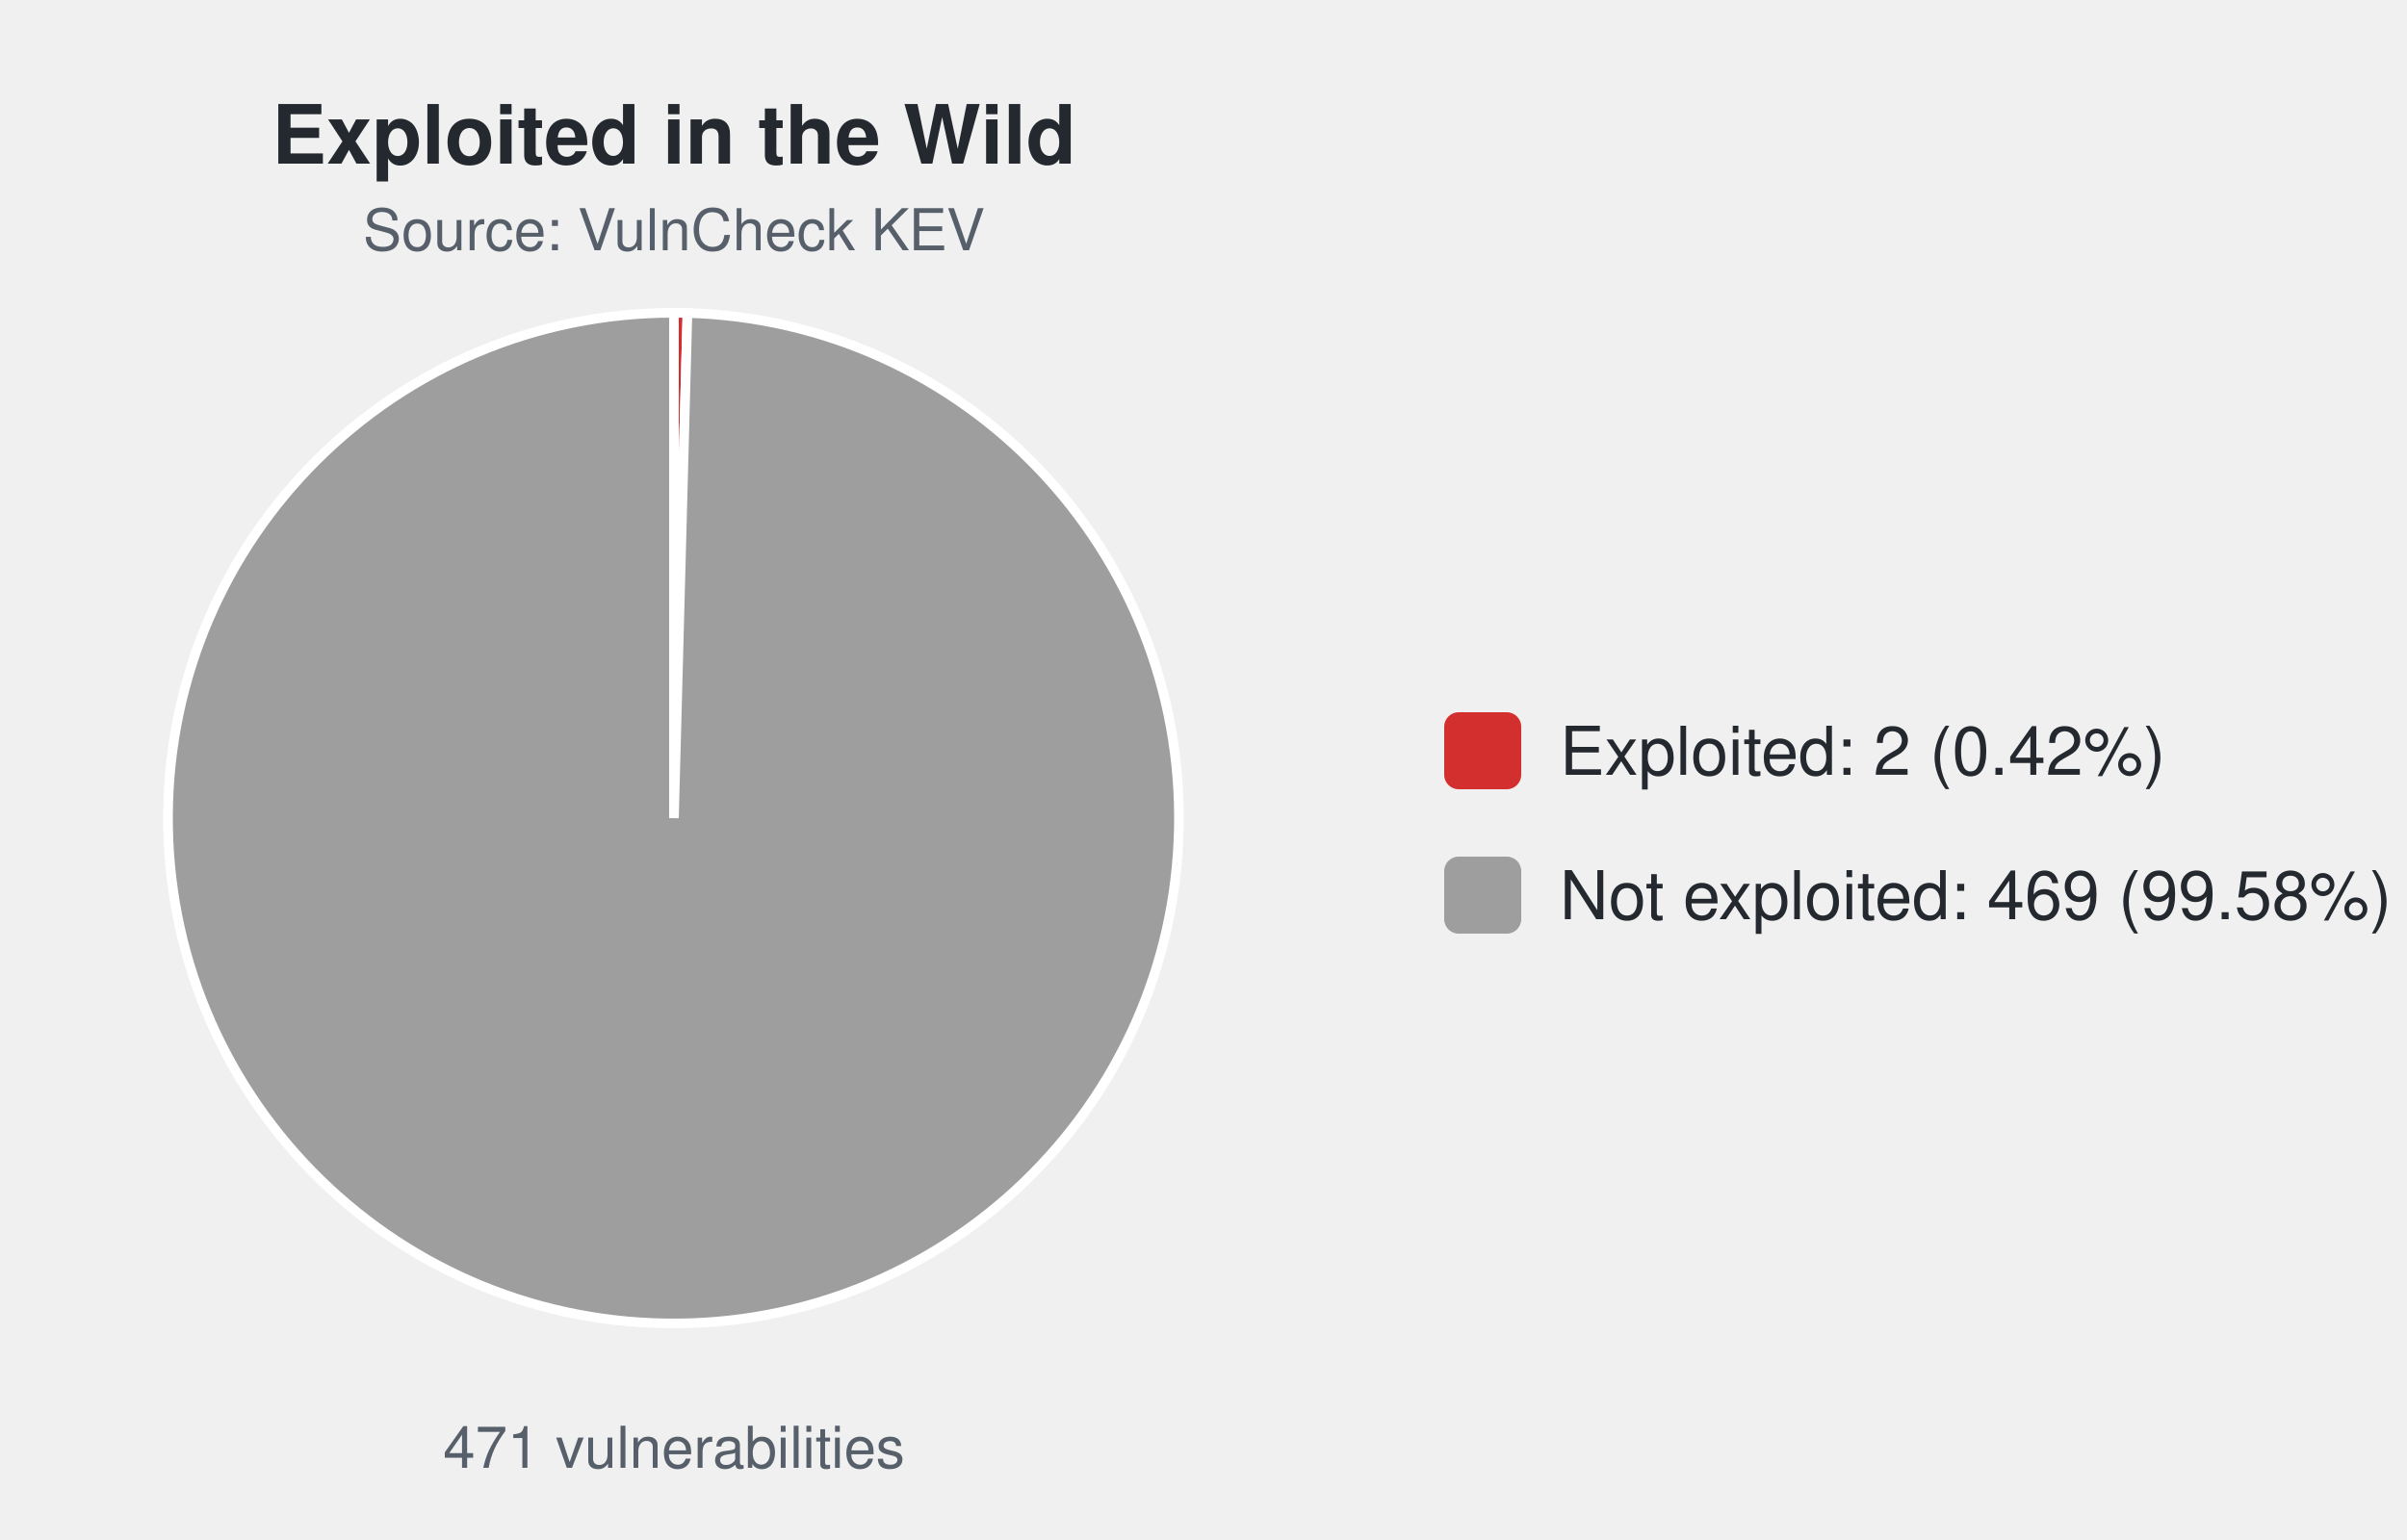
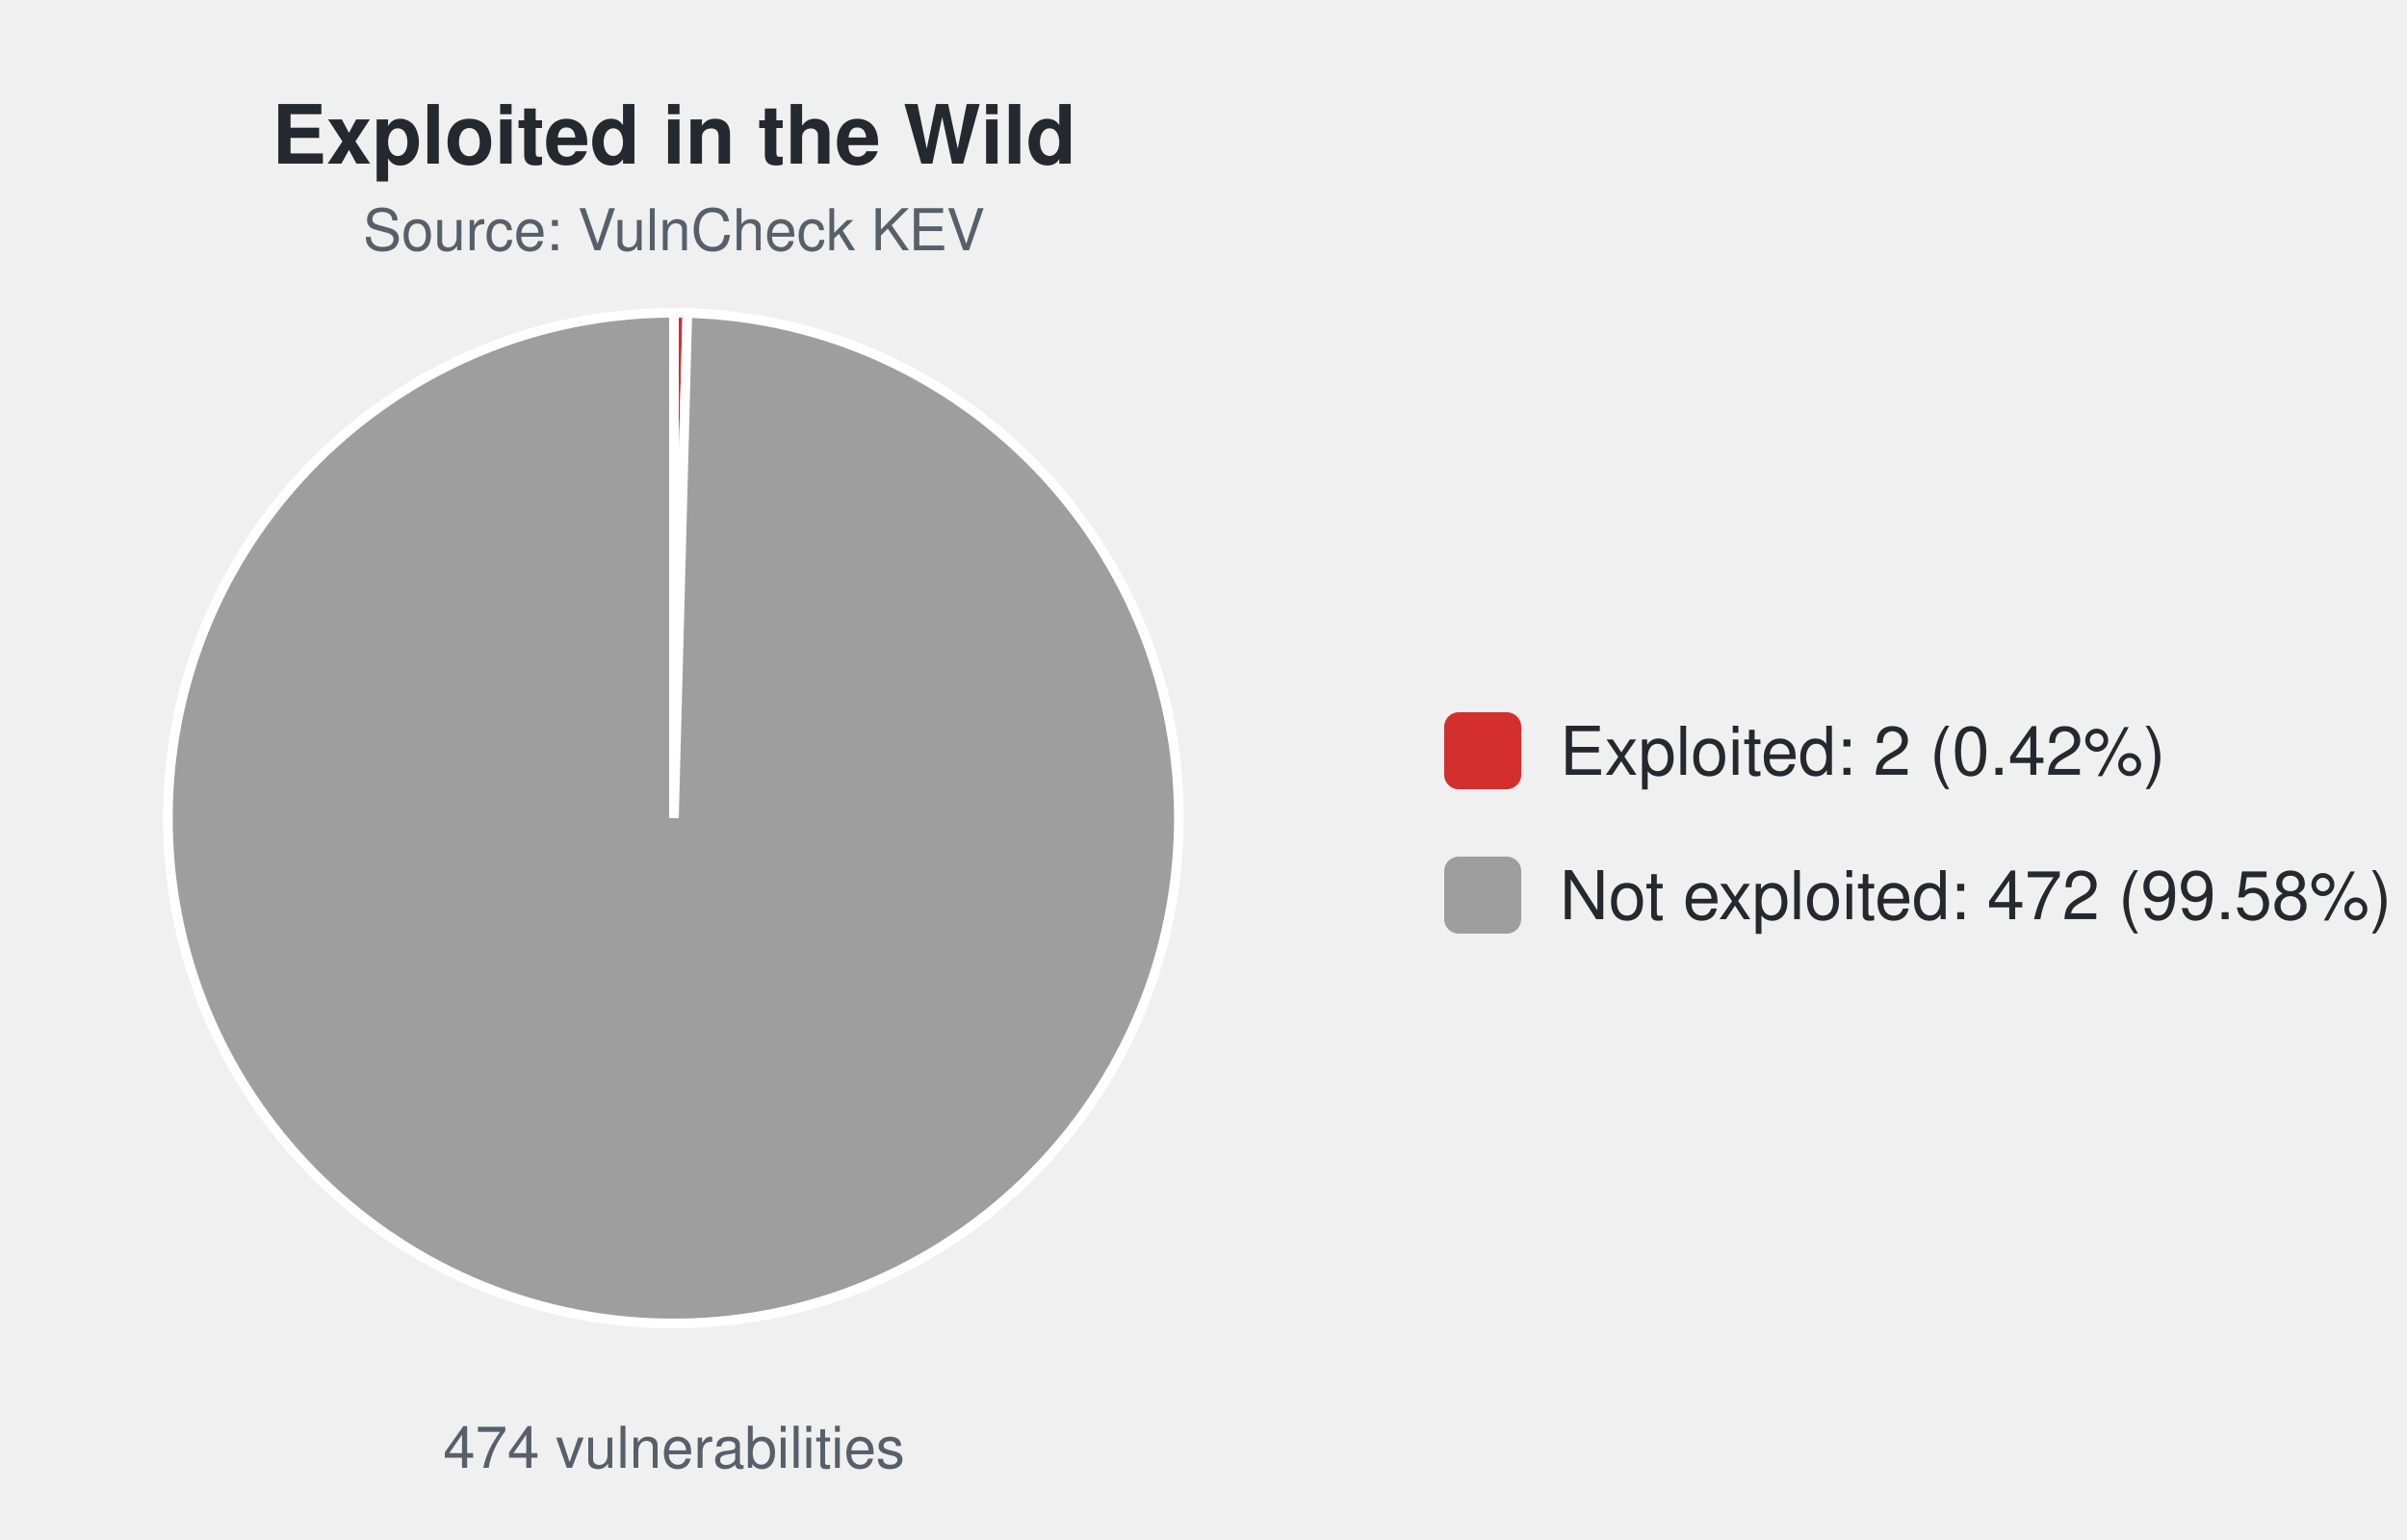
<svg xmlns="http://www.w3.org/2000/svg" width="500" height="320" viewBox="0 0 500 320" font-family="-apple-system,Segoe UI,Helvetica,Arial,sans-serif">
  <text x="140.0" y="34" font-size="17" font-weight="600" text-anchor="middle" fill="#24292f">Exploited in the Wild</text>
  <text x="140.0" y="52" font-size="12" text-anchor="middle" fill="#57606a">Source: VulnCheck KEV</text>
-   <path d="M140.00,170.00 L140.00,65.00 A105.0,105.0 0 0 1 142.80,65.04 Z" fill="#d32f2f" stroke="#ffffff" stroke-width="2" />
-   <path d="M140.00,170.00 L142.80,65.04 A105.0,105.0 0 1 1 140.00,65.00 Z" fill="#9e9e9e" stroke="#ffffff" stroke-width="2" />
-   <text x="140.0" y="305" font-size="12" text-anchor="middle" fill="#57606a">471 vulnerabilities</text>
+   <path d="M140.00,170.00 L140.00,65.00 A105.0,105.0 0 0 1 142.78,65.04 Z" fill="#d32f2f" stroke="#ffffff" stroke-width="2" />
+   <path d="M140.00,170.00 L142.78,65.04 A105.0,105.0 0 1 1 140.00,65.00 Z" fill="#9e9e9e" stroke="#ffffff" stroke-width="2" />
+   <text x="140.0" y="305" font-size="12" text-anchor="middle" fill="#57606a">474 vulnerabilities</text>
  <rect x="300.0" y="148.0" width="16" height="16" rx="3" fill="#d32f2f" />
  <text x="324.0" y="161.0" font-size="14" fill="#24292f">Exploited: 2 (0.42%)</text>
  <rect x="300.0" y="178.0" width="16" height="16" rx="3" fill="#9e9e9e" />
-   <text x="324.0" y="191.0" font-size="14" fill="#24292f">Not exploited: 469 (99.58%)</text>
+   <text x="324.0" y="191.0" font-size="14" fill="#24292f">Not exploited: 472 (99.58%)</text>
</svg>
